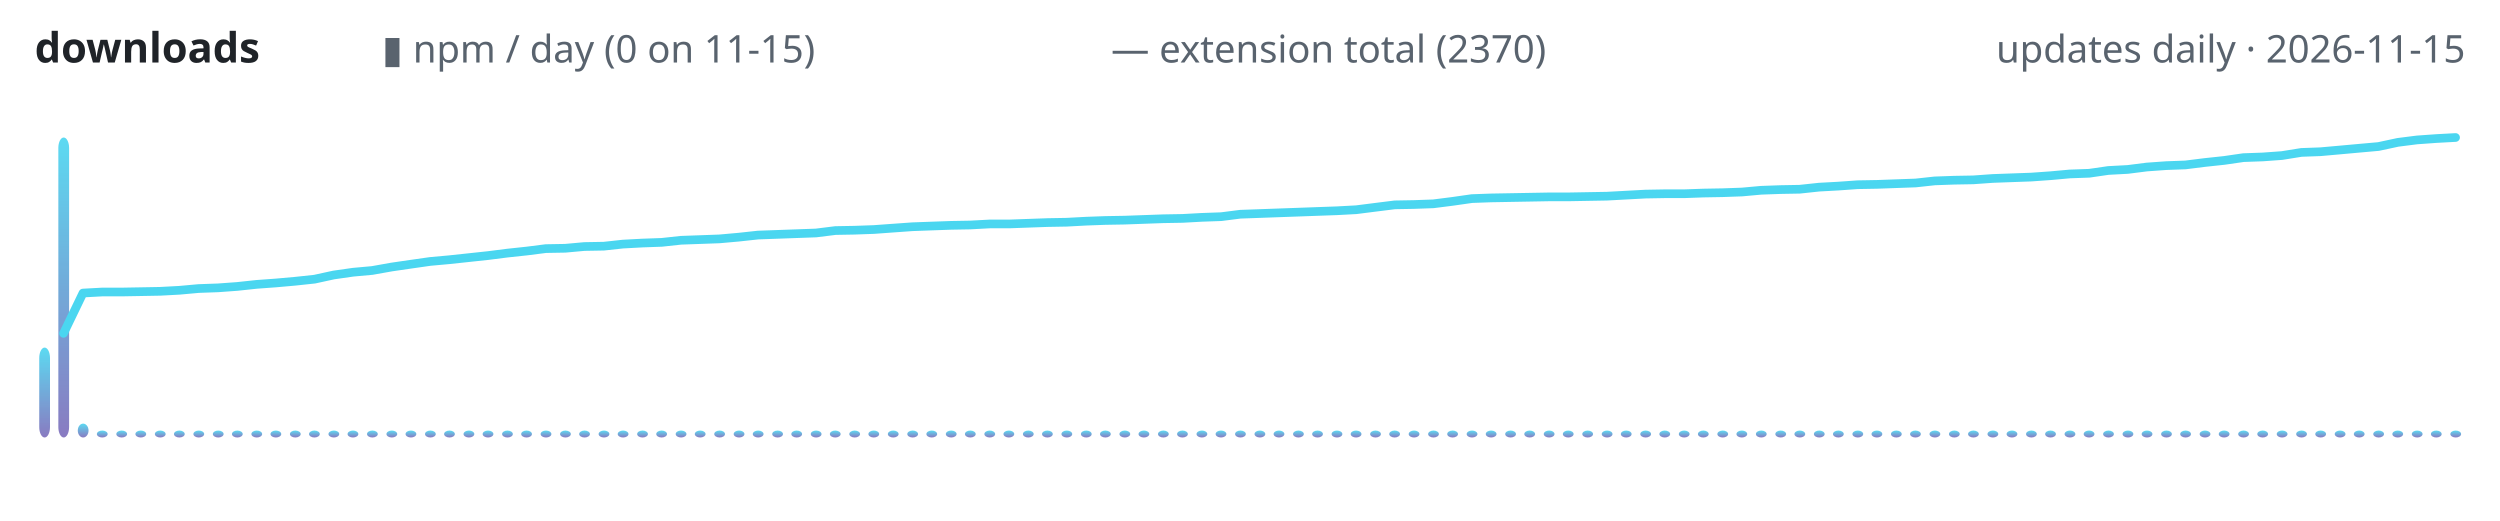
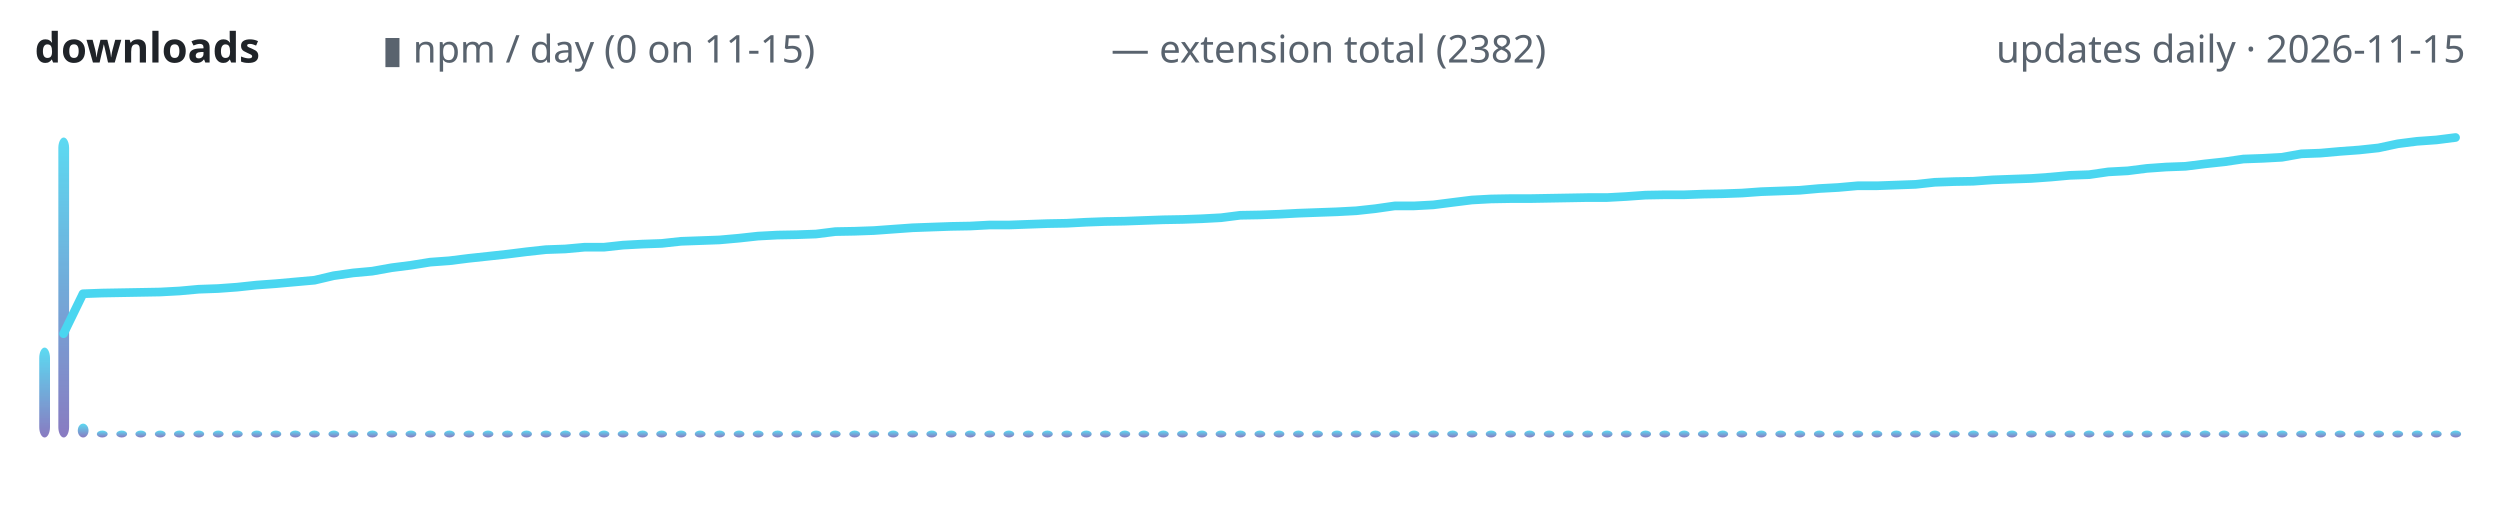
<svg xmlns="http://www.w3.org/2000/svg" width="720" height="150" viewBox="0 0 720 150" role="img" aria-label="lodestone downloads over time">
  <defs>
    <linearGradient id="g" x1="0" y1="1" x2="0" y2="0">
      <stop offset="0" stop-color="#7c6cba" />
      <stop offset="1" stop-color="#4ad6f0" />
    </linearGradient>
  </defs>
  <text x="10" y="18" font-family="ui-sans-serif,system-ui,sans-serif" font-size="12" font-weight="600" fill="#1f2328" text-anchor="start">downloads</text>
  <text x="110" y="18" font-family="ui-sans-serif,system-ui,sans-serif" font-size="11" font-weight="400" fill="#59636e" text-anchor="start">▮ npm / day (0 on 11-15)</text>
-   <text x="320" y="18" font-family="ui-sans-serif,system-ui,sans-serif" font-size="11" font-weight="400" fill="#59636e" text-anchor="start">— extension total (2370)</text>
+   <text x="320" y="18" font-family="ui-sans-serif,system-ui,sans-serif" font-size="11" font-weight="400" fill="#59636e" text-anchor="start">— extension total (2382)</text>
  <text x="710" y="18" font-family="ui-sans-serif,system-ui,sans-serif" font-size="11" font-weight="400" fill="#59636e" text-anchor="end">updates daily · 2026-11-15</text>
  <rect x="11.3" y="100.1" width="3.1" height="25.9" rx="3" fill="url(#g)" opacity="0.9" />
  <rect x="16.8" y="39.6" width="3.1" height="86.4" rx="3" fill="url(#g)" opacity="0.9" />
  <rect x="22.4" y="122.0" width="3.1" height="4.0" rx="3" fill="url(#g)" opacity="0.9" />
  <rect x="27.9" y="124.0" width="3.1" height="2.0" rx="3" fill="url(#g)" opacity="0.9" />
  <rect x="33.5" y="124.0" width="3.1" height="2.0" rx="3" fill="url(#g)" opacity="0.9" />
  <rect x="39.0" y="124.0" width="3.1" height="2.0" rx="3" fill="url(#g)" opacity="0.9" />
  <rect x="44.6" y="124.0" width="3.1" height="2.0" rx="3" fill="url(#g)" opacity="0.9" />
  <rect x="50.1" y="124.0" width="3.1" height="2.0" rx="3" fill="url(#g)" opacity="0.9" />
  <rect x="55.7" y="124.0" width="3.1" height="2.0" rx="3" fill="url(#g)" opacity="0.9" />
  <rect x="61.3" y="124.0" width="3.1" height="2.0" rx="3" fill="url(#g)" opacity="0.9" />
  <rect x="66.8" y="124.0" width="3.1" height="2.0" rx="3" fill="url(#g)" opacity="0.9" />
  <rect x="72.4" y="124.0" width="3.1" height="2.0" rx="3" fill="url(#g)" opacity="0.9" />
  <rect x="77.9" y="124.0" width="3.1" height="2.0" rx="3" fill="url(#g)" opacity="0.9" />
  <rect x="83.5" y="124.0" width="3.1" height="2.0" rx="3" fill="url(#g)" opacity="0.9" />
  <rect x="89.0" y="124.0" width="3.1" height="2.0" rx="3" fill="url(#g)" opacity="0.9" />
  <rect x="94.6" y="124.0" width="3.1" height="2.0" rx="3" fill="url(#g)" opacity="0.9" />
  <rect x="100.1" y="124.0" width="3.1" height="2.0" rx="3" fill="url(#g)" opacity="0.9" />
  <rect x="105.7" y="124.0" width="3.1" height="2.0" rx="3" fill="url(#g)" opacity="0.9" />
  <rect x="111.3" y="124.0" width="3.1" height="2.0" rx="3" fill="url(#g)" opacity="0.9" />
  <rect x="116.8" y="124.0" width="3.1" height="2.0" rx="3" fill="url(#g)" opacity="0.9" />
  <rect x="122.4" y="124.0" width="3.1" height="2.0" rx="3" fill="url(#g)" opacity="0.9" />
  <rect x="127.9" y="124.0" width="3.1" height="2.0" rx="3" fill="url(#g)" opacity="0.9" />
  <rect x="133.5" y="124.0" width="3.1" height="2.0" rx="3" fill="url(#g)" opacity="0.9" />
  <rect x="139.0" y="124.0" width="3.1" height="2.0" rx="3" fill="url(#g)" opacity="0.9" />
  <rect x="144.6" y="124.0" width="3.1" height="2.0" rx="3" fill="url(#g)" opacity="0.9" />
  <rect x="150.1" y="124.0" width="3.1" height="2.0" rx="3" fill="url(#g)" opacity="0.9" />
  <rect x="155.7" y="124.0" width="3.1" height="2.0" rx="3" fill="url(#g)" opacity="0.9" />
  <rect x="161.3" y="124.0" width="3.1" height="2.0" rx="3" fill="url(#g)" opacity="0.9" />
  <rect x="166.8" y="124.0" width="3.1" height="2.0" rx="3" fill="url(#g)" opacity="0.9" />
  <rect x="172.4" y="124.0" width="3.1" height="2.0" rx="3" fill="url(#g)" opacity="0.9" />
  <rect x="177.9" y="124.0" width="3.1" height="2.0" rx="3" fill="url(#g)" opacity="0.9" />
  <rect x="183.5" y="124.0" width="3.1" height="2.0" rx="3" fill="url(#g)" opacity="0.9" />
  <rect x="189.0" y="124.0" width="3.1" height="2.0" rx="3" fill="url(#g)" opacity="0.9" />
  <rect x="194.6" y="124.0" width="3.1" height="2.0" rx="3" fill="url(#g)" opacity="0.9" />
  <rect x="200.1" y="124.0" width="3.1" height="2.0" rx="3" fill="url(#g)" opacity="0.9" />
  <rect x="205.7" y="124.0" width="3.1" height="2.0" rx="3" fill="url(#g)" opacity="0.9" />
  <rect x="211.3" y="124.0" width="3.1" height="2.0" rx="3" fill="url(#g)" opacity="0.9" />
  <rect x="216.8" y="124.0" width="3.1" height="2.0" rx="3" fill="url(#g)" opacity="0.9" />
  <rect x="222.4" y="124.0" width="3.1" height="2.0" rx="3" fill="url(#g)" opacity="0.9" />
  <rect x="227.9" y="124.0" width="3.1" height="2.0" rx="3" fill="url(#g)" opacity="0.9" />
  <rect x="233.5" y="124.0" width="3.1" height="2.0" rx="3" fill="url(#g)" opacity="0.9" />
  <rect x="239.0" y="124.0" width="3.1" height="2.0" rx="3" fill="url(#g)" opacity="0.9" />
  <rect x="244.6" y="124.0" width="3.1" height="2.0" rx="3" fill="url(#g)" opacity="0.9" />
  <rect x="250.1" y="124.0" width="3.1" height="2.0" rx="3" fill="url(#g)" opacity="0.9" />
  <rect x="255.7" y="124.0" width="3.1" height="2.0" rx="3" fill="url(#g)" opacity="0.9" />
  <rect x="261.3" y="124.0" width="3.1" height="2.0" rx="3" fill="url(#g)" opacity="0.9" />
  <rect x="266.8" y="124.0" width="3.1" height="2.0" rx="3" fill="url(#g)" opacity="0.9" />
  <rect x="272.4" y="124.0" width="3.1" height="2.0" rx="3" fill="url(#g)" opacity="0.9" />
  <rect x="277.9" y="124.0" width="3.1" height="2.0" rx="3" fill="url(#g)" opacity="0.9" />
  <rect x="283.5" y="124.0" width="3.1" height="2.0" rx="3" fill="url(#g)" opacity="0.9" />
  <rect x="289.0" y="124.0" width="3.1" height="2.0" rx="3" fill="url(#g)" opacity="0.9" />
  <rect x="294.6" y="124.0" width="3.1" height="2.0" rx="3" fill="url(#g)" opacity="0.9" />
  <rect x="300.1" y="124.0" width="3.1" height="2.0" rx="3" fill="url(#g)" opacity="0.9" />
  <rect x="305.7" y="124.0" width="3.1" height="2.0" rx="3" fill="url(#g)" opacity="0.9" />
  <rect x="311.3" y="124.0" width="3.1" height="2.0" rx="3" fill="url(#g)" opacity="0.9" />
  <rect x="316.8" y="124.0" width="3.1" height="2.0" rx="3" fill="url(#g)" opacity="0.9" />
  <rect x="322.4" y="124.0" width="3.1" height="2.0" rx="3" fill="url(#g)" opacity="0.9" />
  <rect x="327.9" y="124.0" width="3.1" height="2.0" rx="3" fill="url(#g)" opacity="0.9" />
  <rect x="333.5" y="124.0" width="3.1" height="2.0" rx="3" fill="url(#g)" opacity="0.9" />
  <rect x="339.0" y="124.0" width="3.1" height="2.0" rx="3" fill="url(#g)" opacity="0.9" />
  <rect x="344.6" y="124.0" width="3.1" height="2.0" rx="3" fill="url(#g)" opacity="0.9" />
  <rect x="350.1" y="124.0" width="3.1" height="2.0" rx="3" fill="url(#g)" opacity="0.9" />
  <rect x="355.7" y="124.0" width="3.1" height="2.0" rx="3" fill="url(#g)" opacity="0.9" />
  <rect x="361.3" y="124.0" width="3.1" height="2.0" rx="3" fill="url(#g)" opacity="0.9" />
  <rect x="366.8" y="124.0" width="3.1" height="2.0" rx="3" fill="url(#g)" opacity="0.9" />
  <rect x="372.4" y="124.0" width="3.1" height="2.0" rx="3" fill="url(#g)" opacity="0.9" />
  <rect x="377.9" y="124.0" width="3.1" height="2.0" rx="3" fill="url(#g)" opacity="0.9" />
  <rect x="383.5" y="124.0" width="3.1" height="2.0" rx="3" fill="url(#g)" opacity="0.9" />
  <rect x="389.0" y="124.0" width="3.1" height="2.0" rx="3" fill="url(#g)" opacity="0.9" />
  <rect x="394.6" y="124.0" width="3.1" height="2.0" rx="3" fill="url(#g)" opacity="0.9" />
  <rect x="400.1" y="124.0" width="3.1" height="2.0" rx="3" fill="url(#g)" opacity="0.9" />
  <rect x="405.7" y="124.0" width="3.1" height="2.0" rx="3" fill="url(#g)" opacity="0.9" />
  <rect x="411.3" y="124.0" width="3.1" height="2.0" rx="3" fill="url(#g)" opacity="0.9" />
  <rect x="416.8" y="124.0" width="3.1" height="2.0" rx="3" fill="url(#g)" opacity="0.9" />
  <rect x="422.4" y="124.0" width="3.1" height="2.0" rx="3" fill="url(#g)" opacity="0.9" />
  <rect x="427.9" y="124.0" width="3.1" height="2.0" rx="3" fill="url(#g)" opacity="0.9" />
  <rect x="433.5" y="124.0" width="3.1" height="2.0" rx="3" fill="url(#g)" opacity="0.9" />
  <rect x="439.0" y="124.0" width="3.1" height="2.0" rx="3" fill="url(#g)" opacity="0.9" />
  <rect x="444.6" y="124.0" width="3.1" height="2.0" rx="3" fill="url(#g)" opacity="0.9" />
  <rect x="450.1" y="124.0" width="3.1" height="2.0" rx="3" fill="url(#g)" opacity="0.9" />
  <rect x="455.7" y="124.0" width="3.1" height="2.0" rx="3" fill="url(#g)" opacity="0.9" />
  <rect x="461.3" y="124.0" width="3.1" height="2.0" rx="3" fill="url(#g)" opacity="0.9" />
  <rect x="466.8" y="124.0" width="3.1" height="2.0" rx="3" fill="url(#g)" opacity="0.9" />
  <rect x="472.4" y="124.0" width="3.1" height="2.0" rx="3" fill="url(#g)" opacity="0.9" />
  <rect x="477.9" y="124.0" width="3.1" height="2.0" rx="3" fill="url(#g)" opacity="0.9" />
  <rect x="483.5" y="124.0" width="3.1" height="2.0" rx="3" fill="url(#g)" opacity="0.9" />
  <rect x="489.0" y="124.0" width="3.1" height="2.0" rx="3" fill="url(#g)" opacity="0.9" />
  <rect x="494.6" y="124.0" width="3.1" height="2.0" rx="3" fill="url(#g)" opacity="0.9" />
  <rect x="500.1" y="124.0" width="3.1" height="2.0" rx="3" fill="url(#g)" opacity="0.9" />
  <rect x="505.7" y="124.0" width="3.1" height="2.0" rx="3" fill="url(#g)" opacity="0.9" />
  <rect x="511.3" y="124.0" width="3.1" height="2.0" rx="3" fill="url(#g)" opacity="0.9" />
  <rect x="516.8" y="124.0" width="3.1" height="2.0" rx="3" fill="url(#g)" opacity="0.9" />
  <rect x="522.4" y="124.0" width="3.1" height="2.0" rx="3" fill="url(#g)" opacity="0.9" />
  <rect x="527.9" y="124.0" width="3.1" height="2.0" rx="3" fill="url(#g)" opacity="0.9" />
  <rect x="533.5" y="124.0" width="3.1" height="2.0" rx="3" fill="url(#g)" opacity="0.9" />
  <rect x="539.0" y="124.0" width="3.1" height="2.0" rx="3" fill="url(#g)" opacity="0.9" />
  <rect x="544.6" y="124.0" width="3.1" height="2.0" rx="3" fill="url(#g)" opacity="0.9" />
  <rect x="550.1" y="124.0" width="3.1" height="2.0" rx="3" fill="url(#g)" opacity="0.9" />
  <rect x="555.7" y="124.0" width="3.1" height="2.0" rx="3" fill="url(#g)" opacity="0.9" />
  <rect x="561.3" y="124.0" width="3.1" height="2.0" rx="3" fill="url(#g)" opacity="0.9" />
  <rect x="566.8" y="124.0" width="3.1" height="2.0" rx="3" fill="url(#g)" opacity="0.9" />
  <rect x="572.4" y="124.0" width="3.1" height="2.0" rx="3" fill="url(#g)" opacity="0.9" />
  <rect x="577.9" y="124.0" width="3.1" height="2.0" rx="3" fill="url(#g)" opacity="0.9" />
  <rect x="583.5" y="124.0" width="3.1" height="2.0" rx="3" fill="url(#g)" opacity="0.9" />
  <rect x="589.0" y="124.0" width="3.1" height="2.0" rx="3" fill="url(#g)" opacity="0.9" />
  <rect x="594.6" y="124.0" width="3.1" height="2.0" rx="3" fill="url(#g)" opacity="0.9" />
  <rect x="600.1" y="124.0" width="3.1" height="2.0" rx="3" fill="url(#g)" opacity="0.9" />
  <rect x="605.7" y="124.0" width="3.1" height="2.0" rx="3" fill="url(#g)" opacity="0.9" />
  <rect x="611.3" y="124.0" width="3.1" height="2.0" rx="3" fill="url(#g)" opacity="0.9" />
  <rect x="616.8" y="124.0" width="3.1" height="2.0" rx="3" fill="url(#g)" opacity="0.9" />
  <rect x="622.4" y="124.0" width="3.1" height="2.0" rx="3" fill="url(#g)" opacity="0.9" />
  <rect x="627.9" y="124.0" width="3.1" height="2.0" rx="3" fill="url(#g)" opacity="0.9" />
  <rect x="633.5" y="124.0" width="3.1" height="2.0" rx="3" fill="url(#g)" opacity="0.9" />
  <rect x="639.0" y="124.0" width="3.1" height="2.0" rx="3" fill="url(#g)" opacity="0.9" />
  <rect x="644.6" y="124.0" width="3.1" height="2.0" rx="3" fill="url(#g)" opacity="0.9" />
  <rect x="650.1" y="124.0" width="3.1" height="2.0" rx="3" fill="url(#g)" opacity="0.9" />
  <rect x="655.7" y="124.0" width="3.1" height="2.0" rx="3" fill="url(#g)" opacity="0.9" />
  <rect x="661.3" y="124.0" width="3.1" height="2.0" rx="3" fill="url(#g)" opacity="0.9" />
  <rect x="666.8" y="124.0" width="3.1" height="2.0" rx="3" fill="url(#g)" opacity="0.9" />
  <rect x="672.4" y="124.0" width="3.1" height="2.0" rx="3" fill="url(#g)" opacity="0.9" />
  <rect x="677.9" y="124.0" width="3.1" height="2.0" rx="3" fill="url(#g)" opacity="0.9" />
  <rect x="683.5" y="124.0" width="3.1" height="2.0" rx="3" fill="url(#g)" opacity="0.9" />
  <rect x="689.0" y="124.0" width="3.1" height="2.0" rx="3" fill="url(#g)" opacity="0.9" />
  <rect x="694.6" y="124.0" width="3.1" height="2.0" rx="3" fill="url(#g)" opacity="0.9" />
  <rect x="700.1" y="124.0" width="3.1" height="2.0" rx="3" fill="url(#g)" opacity="0.9" />
  <rect x="705.7" y="124.0" width="3.1" height="2.0" rx="3" fill="url(#g)" opacity="0.9" />
-   <polyline points="18.3,96.0 23.9,84.4 29.4,84.1 35.0,84.1 40.6,84.0 46.1,83.9 51.7,83.6 57.2,83.1 62.8,82.9 68.3,82.5 73.9,81.9 79.4,81.5 85.0,81.0 90.6,80.4 96.1,79.2 101.7,78.4 107.2,77.9 112.8,76.9 118.3,76.1 123.9,75.3 129.4,74.8 135.0,74.2 140.6,73.6 146.1,72.9 151.7,72.3 157.2,71.6 162.8,71.5 168.3,71.0 173.9,70.9 179.4,70.3 185.0,70.0 190.6,69.8 196.1,69.2 201.7,69.0 207.2,68.8 212.8,68.3 218.3,67.7 223.9,67.5 229.4,67.3 235.0,67.1 240.6,66.4 246.1,66.3 251.7,66.1 257.2,65.7 262.8,65.3 268.3,65.1 273.9,64.9 279.4,64.8 285.0,64.5 290.6,64.5 296.1,64.3 301.7,64.1 307.2,64.0 312.8,63.7 318.3,63.5 323.9,63.4 329.4,63.2 335.0,63.0 340.6,62.9 346.1,62.6 351.7,62.4 357.2,61.7 362.8,61.5 368.3,61.3 373.9,61.1 379.4,60.9 385.0,60.7 390.6,60.4 396.1,59.7 401.7,59.0 407.2,58.9 412.8,58.7 418.3,58.0 423.9,57.2 429.4,57.0 435.0,56.9 440.6,56.8 446.1,56.7 451.7,56.7 457.2,56.6 462.8,56.5 468.3,56.2 473.9,55.9 479.4,55.8 485.0,55.8 490.6,55.6 496.1,55.5 501.7,55.3 507.2,54.8 512.8,54.6 518.3,54.5 523.9,53.9 529.4,53.6 535.0,53.2 540.6,53.1 546.1,52.9 551.7,52.7 557.2,52.1 562.8,51.9 568.3,51.8 573.9,51.4 579.4,51.2 585.0,51.0 590.6,50.6 596.1,50.1 601.7,49.9 607.2,49.1 612.8,48.8 618.3,48.1 623.9,47.7 629.4,47.5 635.0,46.8 640.6,46.2 646.1,45.4 651.7,45.2 657.2,44.8 662.8,43.9 668.3,43.7 673.9,43.2 679.4,42.7 685.0,42.2 690.6,41.0 696.1,40.3 701.7,39.9 707.2,39.6" fill="none" stroke="#4ad6f0" stroke-width="2.5" stroke-linecap="round" stroke-linejoin="round" />
+   <polyline points="18.3,96.1 23.9,84.6 29.4,84.4 35.0,84.3 40.6,84.2 46.1,84.1 51.7,83.8 57.2,83.3 62.8,83.1 68.3,82.7 73.9,82.1 79.4,81.7 85.0,81.2 90.6,80.7 96.1,79.4 101.7,78.6 107.2,78.1 112.8,77.1 118.3,76.4 123.9,75.5 129.4,75.1 135.0,74.4 140.6,73.8 146.1,73.2 151.7,72.5 157.2,71.9 162.8,71.7 168.3,71.2 173.9,71.2 179.4,70.6 185.0,70.3 190.6,70.1 196.1,69.5 201.7,69.3 207.2,69.1 212.8,68.6 218.3,68.0 223.9,67.7 229.4,67.6 235.0,67.4 240.6,66.7 246.1,66.6 251.7,66.4 257.2,66.0 262.8,65.6 268.3,65.4 273.9,65.2 279.4,65.1 285.0,64.8 290.6,64.8 296.1,64.6 301.7,64.4 307.2,64.3 312.8,64.0 318.3,63.8 323.9,63.7 329.4,63.5 335.0,63.3 340.6,63.2 346.1,63.0 351.7,62.7 357.2,62.0 362.8,61.9 368.3,61.7 373.9,61.4 379.4,61.2 385.0,61.0 390.6,60.7 396.1,60.1 401.7,59.3 407.2,59.3 412.8,59.0 418.3,58.3 423.9,57.6 429.4,57.3 435.0,57.2 440.6,57.2 446.1,57.1 451.7,57.0 457.2,56.9 462.8,56.9 468.3,56.6 473.9,56.2 479.4,56.1 485.0,56.1 490.6,55.9 496.1,55.8 501.7,55.6 507.2,55.2 512.8,55.0 518.3,54.8 523.9,54.3 529.4,54.0 535.0,53.5 540.6,53.5 546.1,53.3 551.7,53.1 557.2,52.5 562.8,52.3 568.3,52.2 573.9,51.8 579.4,51.6 585.0,51.4 590.6,51.0 596.1,50.5 601.7,50.3 607.2,49.5 612.8,49.2 618.3,48.5 623.9,48.1 629.4,47.9 635.0,47.2 640.6,46.6 646.1,45.8 651.7,45.6 657.2,45.3 662.8,44.3 668.3,44.1 673.9,43.6 679.4,43.2 685.0,42.6 690.6,41.4 696.1,40.7 701.7,40.3 707.2,39.6" fill="none" stroke="#4ad6f0" stroke-width="2.5" stroke-linecap="round" stroke-linejoin="round" />
</svg>
